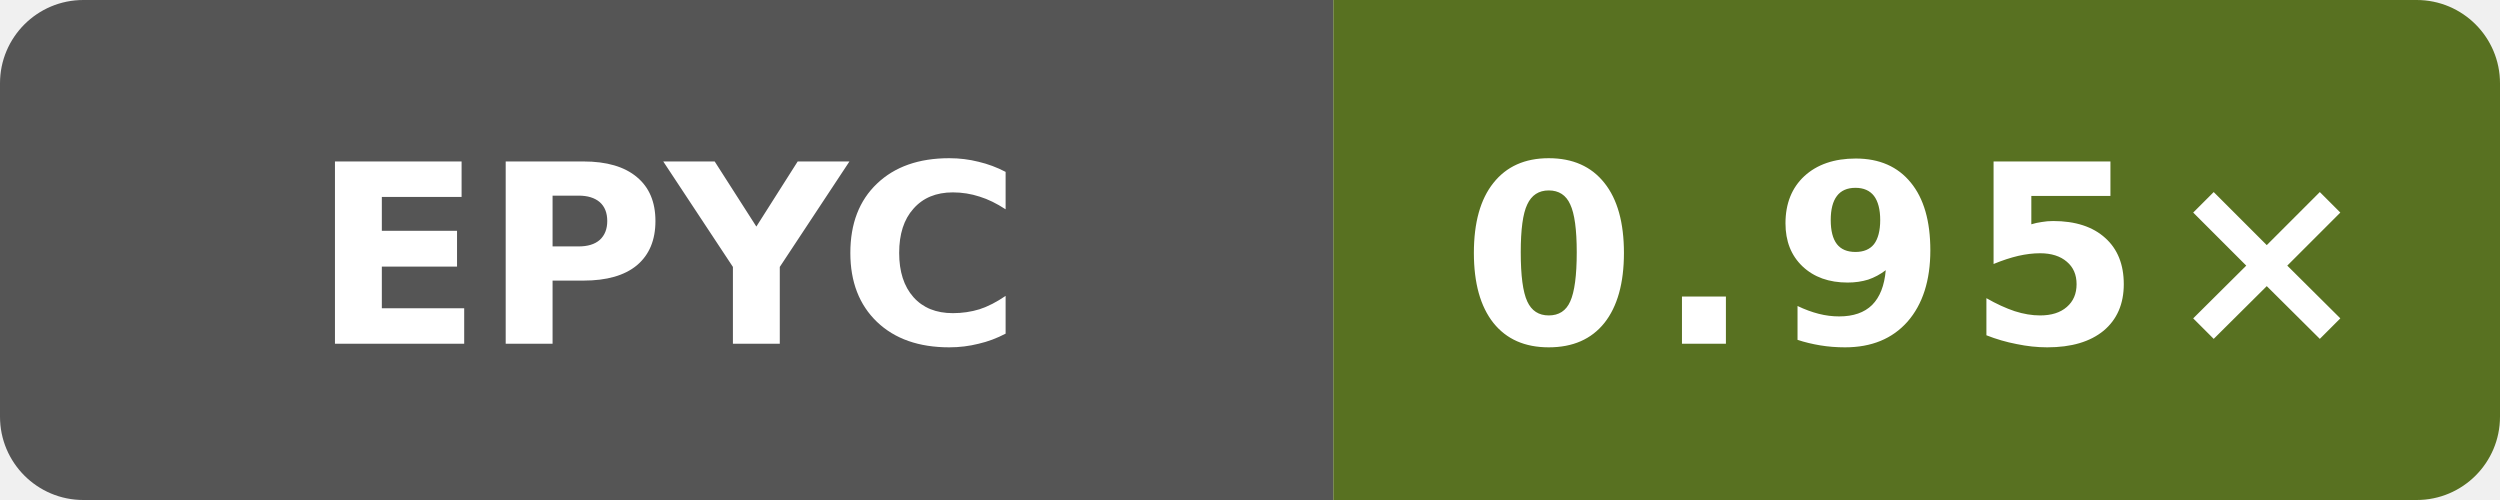
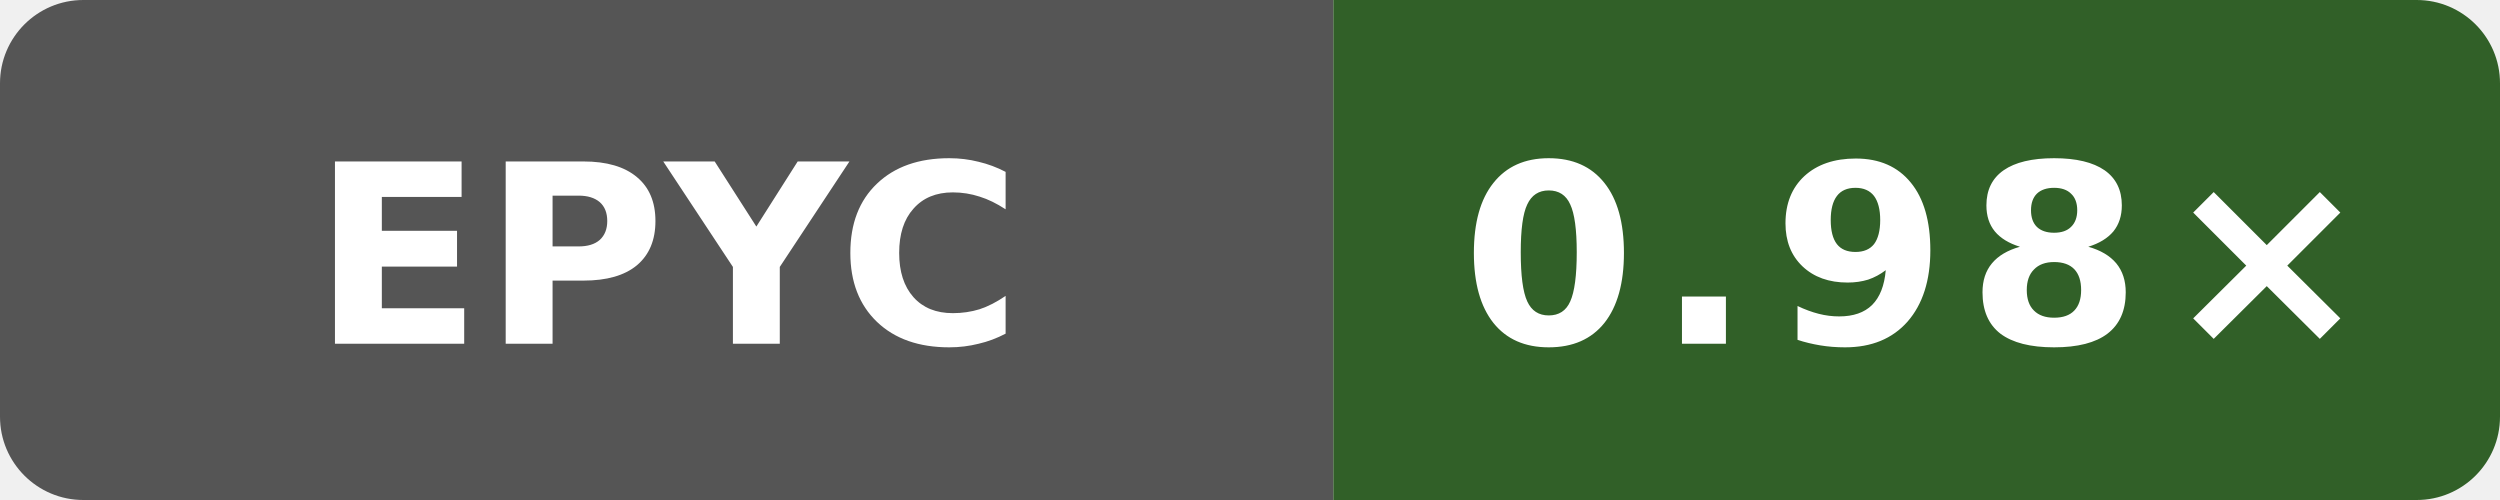
- <svg xmlns="http://www.w3.org/2000/svg" data-original-label="Boost runtime CPU vs gcc" data-original-message="0.95×" width="120" height="24" viewBox="0 0 120 24" role="img" aria-label="Boost runtime CPU vs gcc; AMD EPYC 9V45 96-Core Processor; measured e09af8489d07ffc3f9d61676d298292ae7b4df5d; 3 commits behind main: 0.95×">
+ <svg xmlns="http://www.w3.org/2000/svg" data-original-label="Boost runtime CPU vs gcc" data-original-message="0.98×" width="120" height="24" viewBox="0 0 120 24" role="img" aria-label="Boost runtime CPU vs gcc; AMD EPYC 9V74 80-Core Processor; measured f77a0af0a4dff64a88aa767427b9fac47da1949e; 1 commits behind main: 0.98×">
  <defs>
    <clipPath id="badge">
      <rect width="120" height="24" rx="4" />
    </clipPath>
  </defs>
  <g clip-path="url(#badge)">
    <rect width="64" height="24" fill="#555" />
-     <rect x="64" width="56" height="24" fill="#587121" />
+     <rect x="64" width="56" height="24" fill="#316028" />
  </g>
  <text x="32" y="16.5" fill="#fff" text-anchor="middle" font-family="Verdana,Geneva,DejaVu Sans,sans-serif" font-size="12" font-weight="700" textLength="31" lengthAdjust="spacingAndGlyphs">EPYC</text>
-   <text x="92" y="16.5" fill="#fff" text-anchor="middle" font-family="Verdana,Geneva,DejaVu Sans,sans-serif" font-size="12" font-weight="700" letter-spacing="1" textLength="39" lengthAdjust="spacingAndGlyphs">0.95×</text>
+   <text x="92" y="16.5" fill="#fff" text-anchor="middle" font-family="Verdana,Geneva,DejaVu Sans,sans-serif" font-size="12" font-weight="700" letter-spacing="1" textLength="39" lengthAdjust="spacingAndGlyphs">0.98×</text>
</svg>
